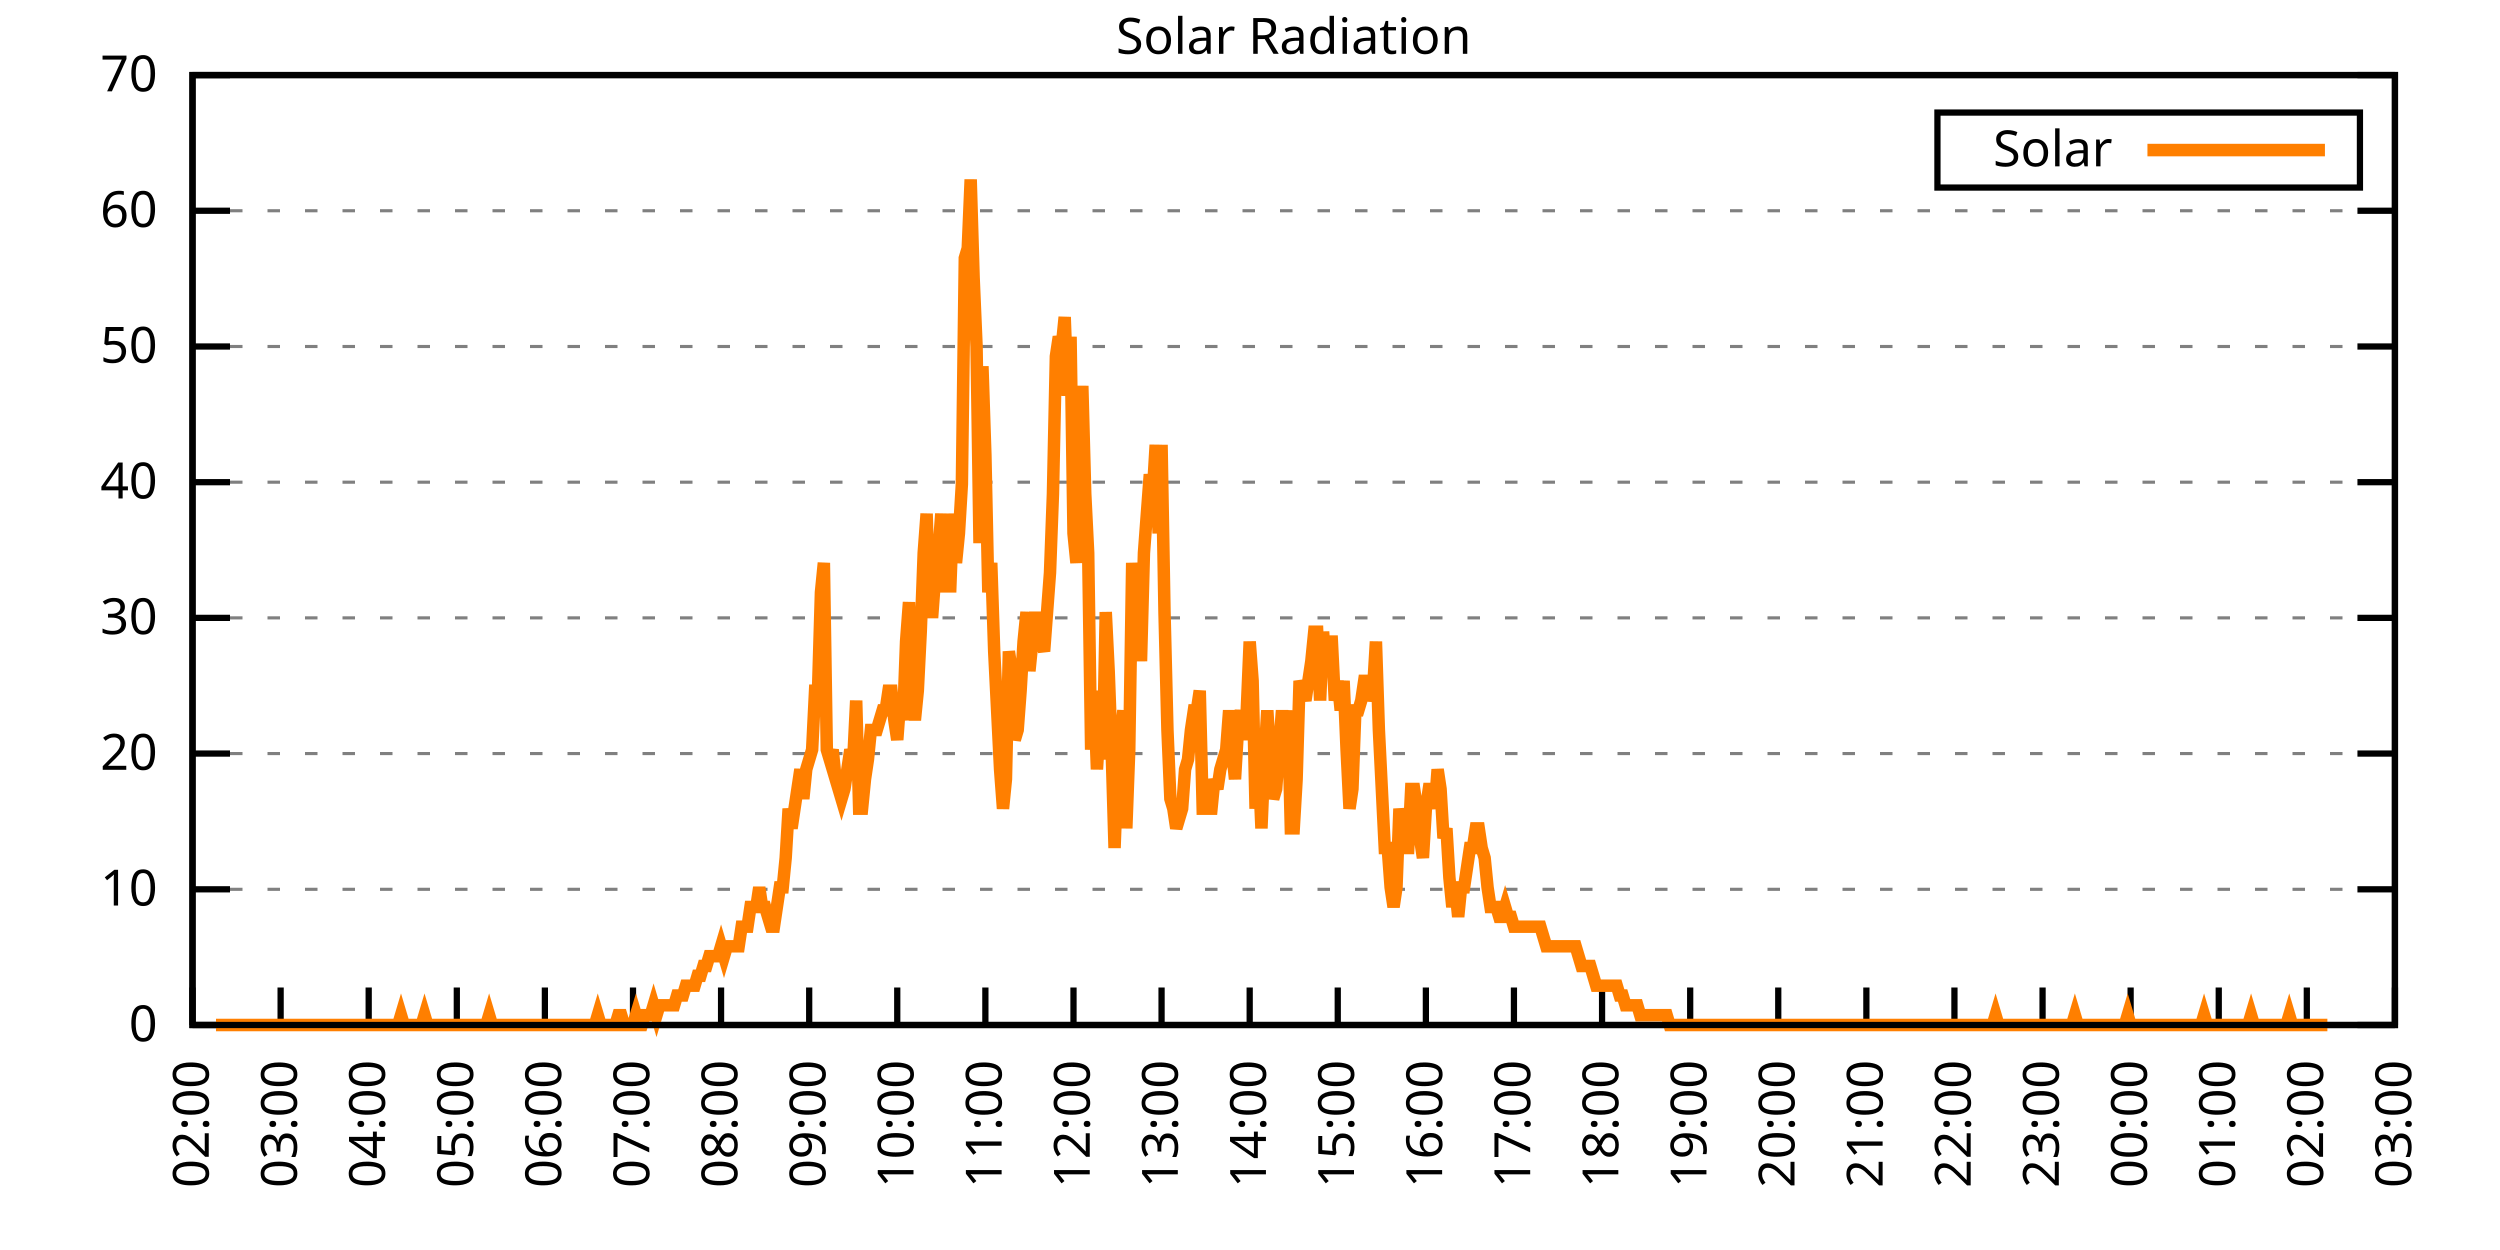
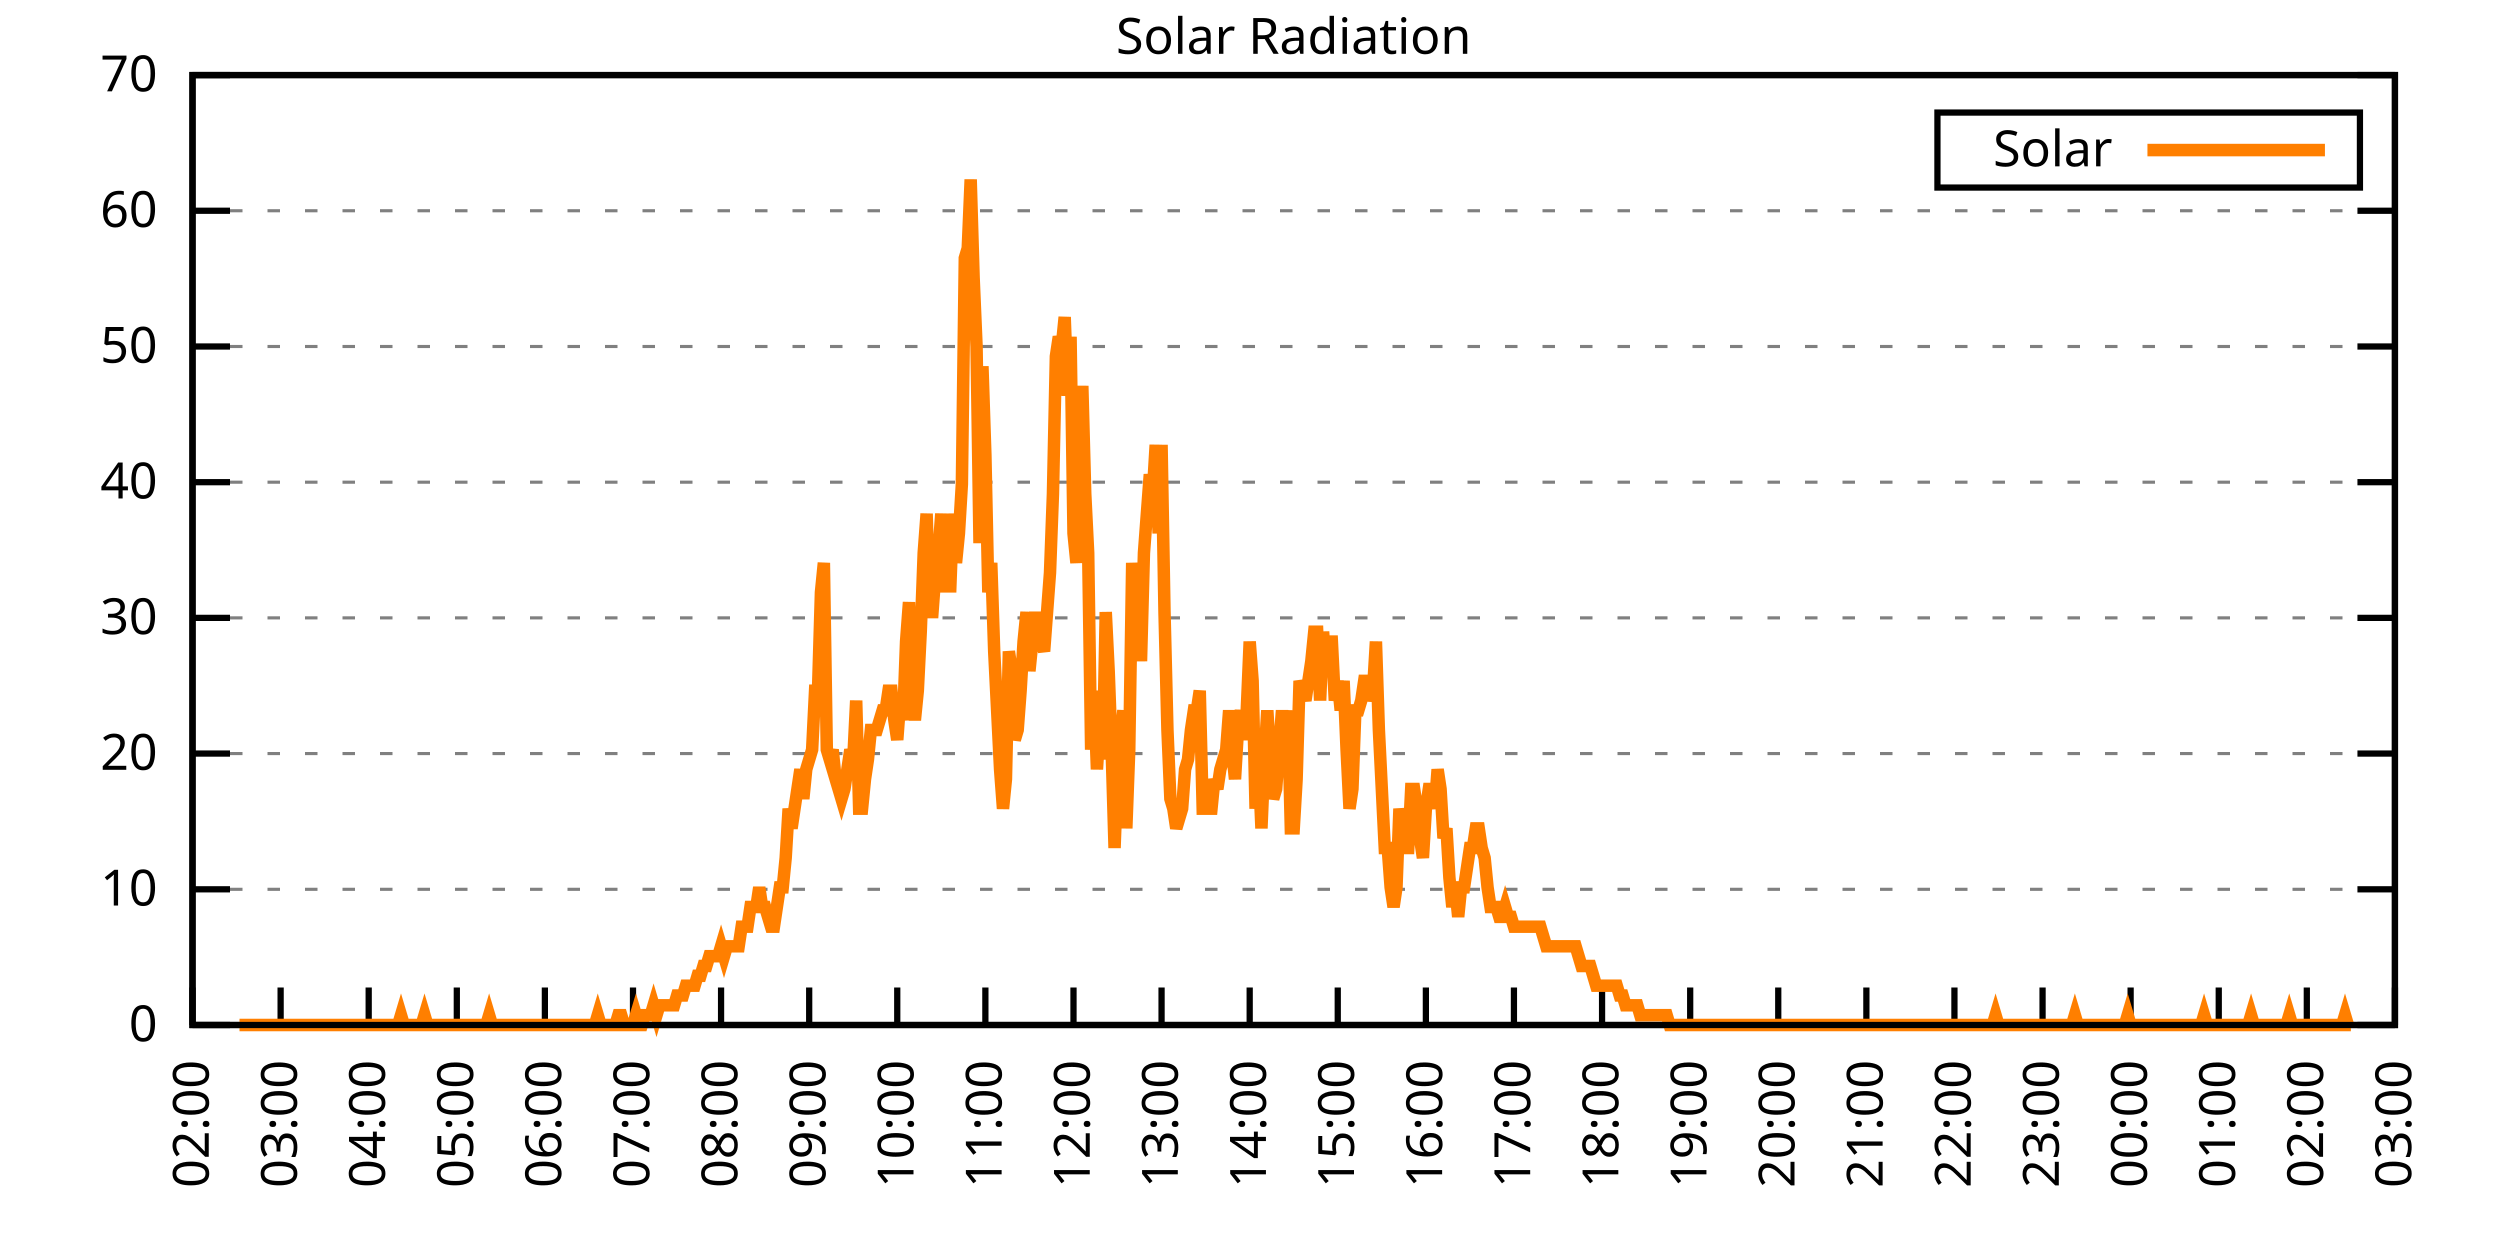
<svg xmlns="http://www.w3.org/2000/svg" xmlns:xlink="http://www.w3.org/1999/xlink" width="400" height="200" viewBox="0 0 400 200">
  <g id="gnuplot_canvas">
    <rect x="0" y="0" width="400" height="200" fill="none" />
    <defs>
      <circle id="gpDot" r="0.5" stroke-width="0.5" stroke="currentColor" />
      <path id="gpPt0" stroke-width="0.333" stroke="currentColor" d="M-1,0 h2 M0,-1 v2" />
      <path id="gpPt1" stroke-width="0.333" stroke="currentColor" d="M-1,-1 L1,1 M1,-1 L-1,1" />
      <path id="gpPt2" stroke-width="0.333" stroke="currentColor" d="M-1,0 L1,0 M0,-1 L0,1 M-1,-1 L1,1 M-1,1 L1,-1" />
      <rect id="gpPt3" stroke-width="0.333" stroke="currentColor" x="-1" y="-1" width="2" height="2" />
      <rect id="gpPt4" stroke-width="0.333" stroke="currentColor" fill="currentColor" x="-1" y="-1" width="2" height="2" />
      <circle id="gpPt5" stroke-width="0.333" stroke="currentColor" cx="0" cy="0" r="1" />
      <use xlink:href="#gpPt5" id="gpPt6" fill="currentColor" stroke="none" />
      <path id="gpPt7" stroke-width="0.333" stroke="currentColor" d="M0,-1.33 L-1.33,0.67 L1.33,0.67 z" />
      <use xlink:href="#gpPt7" id="gpPt8" fill="currentColor" stroke="none" />
      <use xlink:href="#gpPt7" id="gpPt9" stroke="currentColor" transform="rotate(180)" />
      <use xlink:href="#gpPt9" id="gpPt10" fill="currentColor" stroke="none" />
      <use xlink:href="#gpPt3" id="gpPt11" stroke="currentColor" transform="rotate(45)" />
      <use xlink:href="#gpPt11" id="gpPt12" fill="currentColor" stroke="none" />
      <path id="gpPt13" stroke-width="0.333" stroke="currentColor" d="M0,1.330 L1.265,0.411 L0.782,-1.067 L-0.782,-1.076 L-1.265,0.411 z" />
      <use xlink:href="#gpPt13" id="gpPt14" fill="currentColor" stroke="none" />
      <filter id="textbox" filterUnits="objectBoundingBox" x="0" y="0" height="1" width="1">
        <feFlood flood-color="white" flood-opacity="1" result="bgnd" />
        <feComposite in="SourceGraphic" in2="bgnd" operator="atop" />
      </filter>
      <filter id="greybox" filterUnits="objectBoundingBox" x="0" y="0" height="1" width="1">
        <feFlood flood-color="lightgrey" flood-opacity="1" result="grey" />
        <feComposite in="SourceGraphic" in2="grey" operator="atop" />
      </filter>
    </defs>
    <g fill="none" color="white" stroke="currentColor" stroke-width="1.00" stroke-linecap="butt" stroke-linejoin="miter">
</g>
    <g fill="none" color="black" stroke="currentColor" stroke-width="1.00" stroke-linecap="butt" stroke-linejoin="miter">
      <g stroke="none" shape-rendering="crispEdges">
        <polygon fill="rgb(255, 255, 255)" points="30.80,164.00 383.18,164.00 383.18,12.02 30.80,12.02 " />
      </g>
    </g>
    <g fill="none" color="black" stroke="currentColor" stroke-width="1.00" stroke-linecap="butt" stroke-linejoin="miter">
</g>
    <g fill="none" color="black" stroke="black" stroke-width="0.50" stroke-linecap="butt" stroke-linejoin="miter">
</g>
    <g fill="none" color="gray" stroke="currentColor" stroke-width="0.50" stroke-linecap="butt" stroke-linejoin="miter">
      <path stroke="gray" stroke-dasharray="2,4" class="gridline" d="M30.80,164.00 L383.19,164.00  " />
    </g>
    <g fill="none" color="gray" stroke="gray" stroke-width="1.00" stroke-linecap="butt" stroke-linejoin="miter">
</g>
    <g fill="none" color="black" stroke="currentColor" stroke-width="1.00" stroke-linecap="butt" stroke-linejoin="miter">
      <path stroke="black" d="M30.80,164.00 L36.80,164.00 M383.19,164.00 L377.19,164.00  " />
      <g transform="translate(25.20,166.60)" stroke="none" fill="black" font-family="Sans" font-size="8.00" text-anchor="end">
        <text>
          <tspan font-family="Sans"> 0</tspan>
        </text>
      </g>
    </g>
    <g fill="none" color="black" stroke="currentColor" stroke-width="1.00" stroke-linecap="butt" stroke-linejoin="miter">
</g>
    <g fill="none" color="black" stroke="black" stroke-width="0.50" stroke-linecap="butt" stroke-linejoin="miter">
</g>
    <g fill="none" color="gray" stroke="currentColor" stroke-width="0.50" stroke-linecap="butt" stroke-linejoin="miter">
      <path stroke="gray" stroke-dasharray="2,4" class="gridline" d="M30.80,142.29 L383.19,142.29  " />
    </g>
    <g fill="none" color="gray" stroke="gray" stroke-width="1.00" stroke-linecap="butt" stroke-linejoin="miter">
</g>
    <g fill="none" color="black" stroke="currentColor" stroke-width="1.00" stroke-linecap="butt" stroke-linejoin="miter">
      <path stroke="black" d="M30.80,142.29 L36.80,142.29 M383.19,142.29 L377.19,142.29  " />
      <g transform="translate(25.20,144.89)" stroke="none" fill="black" font-family="Sans" font-size="8.00" text-anchor="end">
        <text>
          <tspan font-family="Sans"> 10</tspan>
        </text>
      </g>
    </g>
    <g fill="none" color="black" stroke="currentColor" stroke-width="1.00" stroke-linecap="butt" stroke-linejoin="miter">
</g>
    <g fill="none" color="black" stroke="black" stroke-width="0.50" stroke-linecap="butt" stroke-linejoin="miter">
</g>
    <g fill="none" color="gray" stroke="currentColor" stroke-width="0.50" stroke-linecap="butt" stroke-linejoin="miter">
      <path stroke="gray" stroke-dasharray="2,4" class="gridline" d="M30.80,120.57 L383.19,120.57  " />
    </g>
    <g fill="none" color="gray" stroke="gray" stroke-width="1.00" stroke-linecap="butt" stroke-linejoin="miter">
</g>
    <g fill="none" color="black" stroke="currentColor" stroke-width="1.00" stroke-linecap="butt" stroke-linejoin="miter">
      <path stroke="black" d="M30.80,120.57 L36.80,120.57 M383.19,120.57 L377.19,120.57  " />
      <g transform="translate(25.20,123.17)" stroke="none" fill="black" font-family="Sans" font-size="8.00" text-anchor="end">
        <text>
          <tspan font-family="Sans"> 20</tspan>
        </text>
      </g>
    </g>
    <g fill="none" color="black" stroke="currentColor" stroke-width="1.00" stroke-linecap="butt" stroke-linejoin="miter">
</g>
    <g fill="none" color="black" stroke="black" stroke-width="0.50" stroke-linecap="butt" stroke-linejoin="miter">
</g>
    <g fill="none" color="gray" stroke="currentColor" stroke-width="0.50" stroke-linecap="butt" stroke-linejoin="miter">
      <path stroke="gray" stroke-dasharray="2,4" class="gridline" d="M30.80,98.86 L383.19,98.86  " />
    </g>
    <g fill="none" color="gray" stroke="gray" stroke-width="1.00" stroke-linecap="butt" stroke-linejoin="miter">
</g>
    <g fill="none" color="black" stroke="currentColor" stroke-width="1.00" stroke-linecap="butt" stroke-linejoin="miter">
      <path stroke="black" d="M30.80,98.86 L36.80,98.86 M383.19,98.86 L377.19,98.86  " />
      <g transform="translate(25.20,101.46)" stroke="none" fill="black" font-family="Sans" font-size="8.00" text-anchor="end">
        <text>
          <tspan font-family="Sans"> 30</tspan>
        </text>
      </g>
    </g>
    <g fill="none" color="black" stroke="currentColor" stroke-width="1.00" stroke-linecap="butt" stroke-linejoin="miter">
</g>
    <g fill="none" color="black" stroke="black" stroke-width="0.50" stroke-linecap="butt" stroke-linejoin="miter">
</g>
    <g fill="none" color="gray" stroke="currentColor" stroke-width="0.50" stroke-linecap="butt" stroke-linejoin="miter">
      <path stroke="gray" stroke-dasharray="2,4" class="gridline" d="M30.80,77.15 L383.19,77.15  " />
    </g>
    <g fill="none" color="gray" stroke="gray" stroke-width="1.00" stroke-linecap="butt" stroke-linejoin="miter">
</g>
    <g fill="none" color="black" stroke="currentColor" stroke-width="1.00" stroke-linecap="butt" stroke-linejoin="miter">
      <path stroke="black" d="M30.80,77.15 L36.80,77.15 M383.19,77.15 L377.19,77.15  " />
      <g transform="translate(25.20,79.75)" stroke="none" fill="black" font-family="Sans" font-size="8.00" text-anchor="end">
        <text>
          <tspan font-family="Sans"> 40</tspan>
        </text>
      </g>
    </g>
    <g fill="none" color="black" stroke="currentColor" stroke-width="1.00" stroke-linecap="butt" stroke-linejoin="miter">
</g>
    <g fill="none" color="black" stroke="black" stroke-width="0.50" stroke-linecap="butt" stroke-linejoin="miter">
</g>
    <g fill="none" color="gray" stroke="currentColor" stroke-width="0.50" stroke-linecap="butt" stroke-linejoin="miter">
      <path stroke="gray" stroke-dasharray="2,4" class="gridline" d="M30.80,55.44 L383.19,55.44  " />
    </g>
    <g fill="none" color="gray" stroke="gray" stroke-width="1.00" stroke-linecap="butt" stroke-linejoin="miter">
</g>
    <g fill="none" color="black" stroke="currentColor" stroke-width="1.00" stroke-linecap="butt" stroke-linejoin="miter">
      <path stroke="black" d="M30.80,55.44 L36.80,55.44 M383.19,55.44 L377.19,55.44  " />
      <g transform="translate(25.20,58.04)" stroke="none" fill="black" font-family="Sans" font-size="8.00" text-anchor="end">
        <text>
          <tspan font-family="Sans"> 50</tspan>
        </text>
      </g>
    </g>
    <g fill="none" color="black" stroke="currentColor" stroke-width="1.00" stroke-linecap="butt" stroke-linejoin="miter">
</g>
    <g fill="none" color="black" stroke="black" stroke-width="0.50" stroke-linecap="butt" stroke-linejoin="miter">
</g>
    <g fill="none" color="gray" stroke="currentColor" stroke-width="0.50" stroke-linecap="butt" stroke-linejoin="miter">
      <path stroke="gray" stroke-dasharray="2,4" class="gridline" d="M30.80,33.72 L383.19,33.72  " />
    </g>
    <g fill="none" color="gray" stroke="gray" stroke-width="1.00" stroke-linecap="butt" stroke-linejoin="miter">
</g>
    <g fill="none" color="black" stroke="currentColor" stroke-width="1.00" stroke-linecap="butt" stroke-linejoin="miter">
      <path stroke="black" d="M30.80,33.72 L36.80,33.72 M383.19,33.72 L377.19,33.72  " />
      <g transform="translate(25.20,36.32)" stroke="none" fill="black" font-family="Sans" font-size="8.00" text-anchor="end">
        <text>
          <tspan font-family="Sans"> 60</tspan>
        </text>
      </g>
    </g>
    <g fill="none" color="black" stroke="currentColor" stroke-width="1.00" stroke-linecap="butt" stroke-linejoin="miter">
</g>
    <g fill="none" color="black" stroke="black" stroke-width="0.50" stroke-linecap="butt" stroke-linejoin="miter">
</g>
    <g fill="none" color="gray" stroke="currentColor" stroke-width="0.50" stroke-linecap="butt" stroke-linejoin="miter">
      <path stroke="gray" stroke-dasharray="2,4" class="gridline" d="M30.80,12.01 L383.19,12.01  " />
    </g>
    <g fill="none" color="gray" stroke="gray" stroke-width="1.00" stroke-linecap="butt" stroke-linejoin="miter">
</g>
    <g fill="none" color="black" stroke="currentColor" stroke-width="1.00" stroke-linecap="butt" stroke-linejoin="miter">
      <path stroke="black" d="M30.80,12.01 L36.80,12.01 M383.19,12.01 L377.19,12.01  " />
      <g transform="translate(25.20,14.61)" stroke="none" fill="black" font-family="Sans" font-size="8.00" text-anchor="end">
        <text>
          <tspan font-family="Sans"> 70</tspan>
        </text>
      </g>
    </g>
    <g fill="none" color="black" stroke="currentColor" stroke-width="1.00" stroke-linecap="butt" stroke-linejoin="miter">
      <path stroke="black" d="M30.80,164.00 L30.80,158.00  " />
      <g transform="translate(33.40,169.60) rotate(270.00)" stroke="none" fill="black" font-family="Sans" font-size="8.00" text-anchor="end">
        <text>
          <tspan font-family="Sans">02:00</tspan>
        </text>
      </g>
    </g>
    <g fill="none" color="black" stroke="currentColor" stroke-width="1.00" stroke-linecap="butt" stroke-linejoin="miter">
      <path stroke="black" d="M44.90,164.00 L44.90,158.00  " />
      <g transform="translate(47.50,169.60) rotate(270.00)" stroke="none" fill="black" font-family="Sans" font-size="8.00" text-anchor="end">
        <text>
          <tspan font-family="Sans">03:00</tspan>
        </text>
      </g>
    </g>
    <g fill="none" color="black" stroke="currentColor" stroke-width="1.00" stroke-linecap="butt" stroke-linejoin="miter">
      <path stroke="black" d="M58.99,164.00 L58.99,158.00  " />
      <g transform="translate(61.59,169.60) rotate(270.00)" stroke="none" fill="black" font-family="Sans" font-size="8.00" text-anchor="end">
        <text>
          <tspan font-family="Sans">04:00</tspan>
        </text>
      </g>
    </g>
    <g fill="none" color="black" stroke="currentColor" stroke-width="1.00" stroke-linecap="butt" stroke-linejoin="miter">
      <path stroke="black" d="M73.09,164.00 L73.09,158.00  " />
      <g transform="translate(75.69,169.60) rotate(270.00)" stroke="none" fill="black" font-family="Sans" font-size="8.00" text-anchor="end">
        <text>
          <tspan font-family="Sans">05:00</tspan>
        </text>
      </g>
    </g>
    <g fill="none" color="black" stroke="currentColor" stroke-width="1.00" stroke-linecap="butt" stroke-linejoin="miter">
      <path stroke="black" d="M87.18,164.00 L87.18,158.00  " />
      <g transform="translate(89.78,169.60) rotate(270.00)" stroke="none" fill="black" font-family="Sans" font-size="8.00" text-anchor="end">
        <text>
          <tspan font-family="Sans">06:00</tspan>
        </text>
      </g>
    </g>
    <g fill="none" color="black" stroke="currentColor" stroke-width="1.00" stroke-linecap="butt" stroke-linejoin="miter">
      <path stroke="black" d="M101.28,164.00 L101.28,158.00  " />
      <g transform="translate(103.88,169.60) rotate(270.00)" stroke="none" fill="black" font-family="Sans" font-size="8.00" text-anchor="end">
        <text>
          <tspan font-family="Sans">07:00</tspan>
        </text>
      </g>
    </g>
    <g fill="none" color="black" stroke="currentColor" stroke-width="1.00" stroke-linecap="butt" stroke-linejoin="miter">
      <path stroke="black" d="M115.37,164.00 L115.37,158.00  " />
      <g transform="translate(117.97,169.60) rotate(270.00)" stroke="none" fill="black" font-family="Sans" font-size="8.00" text-anchor="end">
        <text>
          <tspan font-family="Sans">08:00</tspan>
        </text>
      </g>
    </g>
    <g fill="none" color="black" stroke="currentColor" stroke-width="1.00" stroke-linecap="butt" stroke-linejoin="miter">
      <path stroke="black" d="M129.47,164.00 L129.47,158.00  " />
      <g transform="translate(132.07,169.60) rotate(270.00)" stroke="none" fill="black" font-family="Sans" font-size="8.00" text-anchor="end">
        <text>
          <tspan font-family="Sans">09:00</tspan>
        </text>
      </g>
    </g>
    <g fill="none" color="black" stroke="currentColor" stroke-width="1.00" stroke-linecap="butt" stroke-linejoin="miter">
      <path stroke="black" d="M143.56,164.00 L143.56,158.00  " />
      <g transform="translate(146.16,169.60) rotate(270.00)" stroke="none" fill="black" font-family="Sans" font-size="8.00" text-anchor="end">
        <text>
          <tspan font-family="Sans">10:00</tspan>
        </text>
      </g>
    </g>
    <g fill="none" color="black" stroke="currentColor" stroke-width="1.00" stroke-linecap="butt" stroke-linejoin="miter">
      <path stroke="black" d="M157.66,164.00 L157.66,158.00  " />
      <g transform="translate(160.26,169.60) rotate(270.00)" stroke="none" fill="black" font-family="Sans" font-size="8.00" text-anchor="end">
        <text>
          <tspan font-family="Sans">11:00</tspan>
        </text>
      </g>
    </g>
    <g fill="none" color="black" stroke="currentColor" stroke-width="1.00" stroke-linecap="butt" stroke-linejoin="miter">
      <path stroke="black" d="M171.76,164.00 L171.76,158.00  " />
      <g transform="translate(174.36,169.60) rotate(270.00)" stroke="none" fill="black" font-family="Sans" font-size="8.00" text-anchor="end">
        <text>
          <tspan font-family="Sans">12:00</tspan>
        </text>
      </g>
    </g>
    <g fill="none" color="black" stroke="currentColor" stroke-width="1.00" stroke-linecap="butt" stroke-linejoin="miter">
      <path stroke="black" d="M185.85,164.00 L185.85,158.00  " />
      <g transform="translate(188.45,169.60) rotate(270.00)" stroke="none" fill="black" font-family="Sans" font-size="8.00" text-anchor="end">
        <text>
          <tspan font-family="Sans">13:00</tspan>
        </text>
      </g>
    </g>
    <g fill="none" color="black" stroke="currentColor" stroke-width="1.00" stroke-linecap="butt" stroke-linejoin="miter">
      <path stroke="black" d="M199.95,164.00 L199.95,158.00  " />
      <g transform="translate(202.55,169.60) rotate(270.00)" stroke="none" fill="black" font-family="Sans" font-size="8.00" text-anchor="end">
        <text>
          <tspan font-family="Sans">14:00</tspan>
        </text>
      </g>
    </g>
    <g fill="none" color="black" stroke="currentColor" stroke-width="1.00" stroke-linecap="butt" stroke-linejoin="miter">
      <path stroke="black" d="M214.04,164.00 L214.04,158.00  " />
      <g transform="translate(216.64,169.60) rotate(270.00)" stroke="none" fill="black" font-family="Sans" font-size="8.00" text-anchor="end">
        <text>
          <tspan font-family="Sans">15:00</tspan>
        </text>
      </g>
    </g>
    <g fill="none" color="black" stroke="currentColor" stroke-width="1.00" stroke-linecap="butt" stroke-linejoin="miter">
      <path stroke="black" d="M228.14,164.00 L228.14,158.00  " />
      <g transform="translate(230.74,169.60) rotate(270.00)" stroke="none" fill="black" font-family="Sans" font-size="8.00" text-anchor="end">
        <text>
          <tspan font-family="Sans">16:00</tspan>
        </text>
      </g>
    </g>
    <g fill="none" color="black" stroke="currentColor" stroke-width="1.00" stroke-linecap="butt" stroke-linejoin="miter">
      <path stroke="black" d="M242.23,164.00 L242.23,158.00  " />
      <g transform="translate(244.83,169.60) rotate(270.00)" stroke="none" fill="black" font-family="Sans" font-size="8.00" text-anchor="end">
        <text>
          <tspan font-family="Sans">17:00</tspan>
        </text>
      </g>
    </g>
    <g fill="none" color="black" stroke="currentColor" stroke-width="1.00" stroke-linecap="butt" stroke-linejoin="miter">
      <path stroke="black" d="M256.33,164.00 L256.33,158.00  " />
      <g transform="translate(258.93,169.60) rotate(270.00)" stroke="none" fill="black" font-family="Sans" font-size="8.00" text-anchor="end">
        <text>
          <tspan font-family="Sans">18:00</tspan>
        </text>
      </g>
    </g>
    <g fill="none" color="black" stroke="currentColor" stroke-width="1.00" stroke-linecap="butt" stroke-linejoin="miter">
      <path stroke="black" d="M270.43,164.00 L270.43,158.00  " />
      <g transform="translate(273.03,169.60) rotate(270.00)" stroke="none" fill="black" font-family="Sans" font-size="8.00" text-anchor="end">
        <text>
          <tspan font-family="Sans">19:00</tspan>
        </text>
      </g>
    </g>
    <g fill="none" color="black" stroke="currentColor" stroke-width="1.00" stroke-linecap="butt" stroke-linejoin="miter">
      <path stroke="black" d="M284.52,164.00 L284.52,158.00  " />
      <g transform="translate(287.12,169.60) rotate(270.00)" stroke="none" fill="black" font-family="Sans" font-size="8.00" text-anchor="end">
        <text>
          <tspan font-family="Sans">20:00</tspan>
        </text>
      </g>
    </g>
    <g fill="none" color="black" stroke="currentColor" stroke-width="1.00" stroke-linecap="butt" stroke-linejoin="miter">
      <path stroke="black" d="M298.62,164.00 L298.62,158.00  " />
      <g transform="translate(301.22,169.60) rotate(270.00)" stroke="none" fill="black" font-family="Sans" font-size="8.00" text-anchor="end">
        <text>
          <tspan font-family="Sans">21:00</tspan>
        </text>
      </g>
    </g>
    <g fill="none" color="black" stroke="currentColor" stroke-width="1.00" stroke-linecap="butt" stroke-linejoin="miter">
      <path stroke="black" d="M312.71,164.00 L312.71,158.00  " />
      <g transform="translate(315.31,169.60) rotate(270.00)" stroke="none" fill="black" font-family="Sans" font-size="8.00" text-anchor="end">
        <text>
          <tspan font-family="Sans">22:00</tspan>
        </text>
      </g>
    </g>
    <g fill="none" color="black" stroke="currentColor" stroke-width="1.00" stroke-linecap="butt" stroke-linejoin="miter">
      <path stroke="black" d="M326.81,164.00 L326.81,158.00  " />
      <g transform="translate(329.41,169.60) rotate(270.00)" stroke="none" fill="black" font-family="Sans" font-size="8.00" text-anchor="end">
        <text>
          <tspan font-family="Sans">23:00</tspan>
        </text>
      </g>
    </g>
    <g fill="none" color="black" stroke="currentColor" stroke-width="1.00" stroke-linecap="butt" stroke-linejoin="miter">
      <path stroke="black" d="M340.90,164.00 L340.90,158.00  " />
      <g transform="translate(343.50,169.60) rotate(270.00)" stroke="none" fill="black" font-family="Sans" font-size="8.00" text-anchor="end">
        <text>
          <tspan font-family="Sans">00:00</tspan>
        </text>
      </g>
    </g>
    <g fill="none" color="black" stroke="currentColor" stroke-width="1.00" stroke-linecap="butt" stroke-linejoin="miter">
      <path stroke="black" d="M355.00,164.00 L355.00,158.00  " />
      <g transform="translate(357.60,169.60) rotate(270.00)" stroke="none" fill="black" font-family="Sans" font-size="8.00" text-anchor="end">
        <text>
          <tspan font-family="Sans">01:00</tspan>
        </text>
      </g>
    </g>
    <g fill="none" color="black" stroke="currentColor" stroke-width="1.00" stroke-linecap="butt" stroke-linejoin="miter">
      <path stroke="black" d="M369.09,164.00 L369.09,158.00  " />
      <g transform="translate(371.69,169.60) rotate(270.00)" stroke="none" fill="black" font-family="Sans" font-size="8.00" text-anchor="end">
        <text>
          <tspan font-family="Sans">02:00</tspan>
        </text>
      </g>
    </g>
    <g fill="none" color="black" stroke="currentColor" stroke-width="1.00" stroke-linecap="butt" stroke-linejoin="miter">
      <path stroke="black" d="M383.19,164.00 L383.19,158.00  " />
      <g transform="translate(385.79,169.60) rotate(270.00)" stroke="none" fill="black" font-family="Sans" font-size="8.00" text-anchor="end">
        <text>
          <tspan font-family="Sans">03:00</tspan>
        </text>
      </g>
    </g>
    <g fill="none" color="black" stroke="currentColor" stroke-width="1.00" stroke-linecap="butt" stroke-linejoin="miter">
</g>
    <g fill="none" color="black" stroke="currentColor" stroke-width="1.00" stroke-linecap="butt" stroke-linejoin="miter">
      <path stroke="black" d="M30.80,12.01 L30.80,164.00 L383.19,164.00 L383.19,12.01 L30.80,12.01 Z  " />
    </g>
    <g fill="none" color="black" stroke="currentColor" stroke-width="1.00" stroke-linecap="butt" stroke-linejoin="miter">
</g>
    <g fill="none" color="black" stroke="currentColor" stroke-width="1.00" stroke-linecap="butt" stroke-linejoin="miter">
      <path stroke="black" d="M309.99,30.01 L309.99,18.01 L377.59,18.01 L377.59,30.01 L309.99,30.01 Z  " />
    </g>
    <g id="Solar_Radiation_plot_1">
      <g fill="none" color="white" stroke="black" stroke-width="2.00" stroke-linecap="butt" stroke-linejoin="miter">
</g>
      <g fill="none" color="black" stroke="currentColor" stroke-width="2.00" stroke-linecap="butt" stroke-linejoin="miter">
        <g transform="translate(337.99,26.61)" stroke="none" fill="black" font-family="Sans" font-size="8.00" text-anchor="end">
          <text>
            <tspan font-family="Sans">Solar</tspan>
          </text>
        </g>
      </g>
      <g fill="none" color="black" stroke="currentColor" stroke-width="2.00" stroke-linecap="butt" stroke-linejoin="miter">
-         <path stroke="rgb(255, 127,   0)" d="M343.59,24.01 L371.99,24.01 M34.56,164.00 L35.03,164.00 L35.50,164.00 L35.97,164.00 L36.44,164.00 L36.91,164.00   L37.38,164.00 L37.85,164.00 L38.32,164.00 L38.79,164.00 L39.26,164.00 L39.73,164.00 L40.20,164.00 L40.67,164.00   L41.14,164.00 L41.61,164.00 L42.08,164.00 L42.55,164.00 L43.02,164.00 L43.49,164.00 L43.96,164.00 L44.43,164.00   L44.90,164.00 L45.37,164.00 L45.84,164.00 L46.31,164.00 L46.78,164.00 L47.24,164.00 L47.71,164.00 L48.18,164.00   L48.65,164.00 L49.12,164.00 L49.59,164.00 L50.06,164.00 L50.53,164.00 L51.00,164.00 L51.47,164.00 L51.94,164.00   L52.41,164.00 L52.88,164.00 L53.35,164.00 L53.82,164.00 L54.29,164.00 L54.76,164.00 L55.23,164.00 L55.70,164.00   L56.17,164.00 L56.64,164.00 L57.11,164.00 L57.58,164.00 L58.05,164.00 L58.52,164.00 L58.99,164.00 L59.46,164.00   L59.93,164.00 L60.40,164.00 L60.87,164.00 L61.34,164.00 L61.81,164.00 L62.28,164.00 L62.75,164.00 L63.22,164.00   L63.69,164.00 L64.16,162.43 L64.63,164.00 L65.10,164.00 L65.57,164.00 L66.04,164.00 L66.51,164.00 L66.98,164.00   L67.45,164.00 L67.92,162.43 L68.39,164.00 L68.86,164.00 L69.33,164.00 L69.80,164.00 L70.27,164.00 L70.74,164.00   L71.21,164.00 L71.68,164.00 L72.15,164.00 L72.62,164.00 L73.09,164.00 L73.56,164.00 L74.03,164.00 L74.50,164.00   L74.97,164.00 L75.44,164.00 L75.91,164.00 L76.38,164.00 L76.85,164.00 L77.32,164.00 L77.79,164.00 L78.26,162.43   L78.73,164.00 L79.19,164.00 L79.66,164.00 L80.13,164.00 L80.60,164.00 L81.07,164.00 L81.54,164.00 L82.01,164.00   L82.48,164.00 L82.95,164.00 L83.42,164.00 L83.89,164.00 L84.36,164.00 L84.83,164.00 L85.30,164.00 L85.77,164.00   L86.24,164.00 L86.71,164.00 L87.18,164.00 L87.65,164.00 L88.12,164.00 L88.59,164.00 L89.06,164.00 L89.53,164.00   L90.00,164.00 L90.47,164.00 L90.94,164.00 L91.41,164.00 L91.88,164.00 L92.35,164.00 L92.82,164.00 L93.29,164.00   L93.76,164.00 L94.23,164.00 L94.70,164.00 L95.17,164.00 L95.64,162.43 L96.11,164.00 L96.58,164.00 L97.05,164.00   L97.52,164.00 L97.99,164.00 L98.46,164.00 L98.93,162.43 L99.40,162.43 L99.87,164.00 L100.34,164.00 L100.81,164.00   L101.28,164.00 L101.75,162.43 L102.22,164.00 L102.69,164.00 L103.16,162.43 L103.63,162.43 L104.10,162.43 L104.57,160.85   L105.04,162.43 L105.51,160.85 L105.98,160.85 L106.45,160.85 L106.92,160.85 L107.39,160.85 L107.86,160.85 L108.33,159.28   L108.80,159.28 L109.27,159.28 L109.74,157.71 L110.21,157.71 L110.68,157.71 L111.14,157.71 L111.61,156.13 L112.08,156.13   L112.55,154.56 L113.02,154.56 L113.49,152.99 L113.96,152.99 L114.43,152.99 L114.90,152.99 L115.37,151.41 L115.84,152.99   L116.31,151.41 L116.78,151.41 L117.25,151.41 L117.72,151.41 L118.19,151.41 L118.66,148.27 L119.13,148.27 L119.60,148.27   L120.07,145.12 L120.54,145.12 L121.01,145.12 L121.48,141.98 L121.95,145.12 L122.42,145.12 L122.89,146.70 L123.36,148.27   L123.83,148.27 L124.30,145.12 L124.77,141.98 L125.24,141.98 L125.71,137.26 L126.18,129.39 L126.65,132.54 L127.12,129.39   L127.59,126.24 L128.06,123.10 L128.53,127.82 L129.00,123.10 L129.47,121.52 L129.94,119.95 L130.41,110.51 L130.88,110.51   L131.35,94.78 L131.82,90.06 L132.29,119.95 L132.76,121.52 L133.23,119.95 L133.70,124.67 L134.17,126.24 L134.64,127.82   L135.11,126.24 L135.58,123.10 L136.05,119.95 L136.52,121.52 L136.99,112.09 L137.46,129.39 L137.93,129.39 L138.40,124.67   L138.87,121.52 L139.34,116.80 L139.81,116.80 L140.28,116.80 L140.75,115.23 L141.22,113.66 L141.69,113.66 L142.16,110.51   L142.63,110.51 L143.09,115.23 L143.56,118.38 L144.03,112.09 L144.50,115.23 L144.97,102.65 L145.44,96.35 L145.91,110.51   L146.38,115.23 L146.85,110.51 L147.32,101.07 L147.79,88.49 L148.26,82.19 L148.73,97.93 L149.20,97.93 L149.67,91.63   L150.14,88.49 L150.61,82.19 L151.08,94.78 L151.55,82.19 L152.02,94.78 L152.49,82.19 L152.96,90.06 L153.43,85.34   L153.90,77.48 L154.37,41.29 L154.84,39.72 L155.31,28.71 L155.78,44.44 L156.25,55.45 L156.72,86.91 L157.19,58.60   L157.66,72.76 L158.13,94.78 L158.60,90.06 L159.07,104.22 L159.54,113.66 L160.01,123.10 L160.48,129.39 L160.95,124.67   L161.42,104.22 L161.89,107.37 L162.36,118.38 L162.83,116.80 L163.30,110.51 L163.77,102.65 L164.24,97.93 L164.71,107.37   L165.18,102.65 L165.65,97.93 L166.12,102.65 L166.59,102.65 L167.06,104.22 L167.53,97.93 L168.00,91.63 L168.47,79.05   L168.94,57.02 L169.41,53.88 L169.88,55.45 L170.35,50.73 L170.82,63.32 L171.29,53.88 L171.76,85.34 L172.23,90.06   L172.70,75.90 L173.17,61.74 L173.64,79.05 L174.11,88.49 L174.58,119.95 L175.04,110.51 L175.51,123.10 L175.98,115.23   L176.45,121.52 L176.92,97.93 L177.39,107.37 L177.86,119.95 L178.33,135.68 L178.80,123.10 L179.27,118.38 L179.74,113.66   L180.21,132.54 L180.68,119.95 L181.15,90.06 L181.62,97.93 L182.09,93.21 L182.56,105.79 L183.03,88.49 L183.50,82.19   L183.97,75.90 L184.44,79.05 L184.91,71.18 L185.38,85.34 L185.85,71.18 L186.32,97.93 L186.79,116.80 L187.26,127.82   L187.73,129.39 L188.20,132.54 L188.67,130.96 L189.14,129.39 L189.61,123.10 L190.08,121.52 L190.55,116.80 L191.02,113.66   L191.49,113.66 L191.96,110.51 L192.43,129.39 L192.90,129.39 L193.37,129.39 L193.84,129.39 L194.31,124.67 L194.78,126.24   L195.25,123.10 L195.72,121.52 L196.19,119.95 L196.66,113.66 L197.13,119.95 L197.60,124.67 L198.07,116.80 L198.54,113.66   L199.01,118.38 L199.48,113.66 L199.95,102.65 L200.42,108.94 L200.89,129.39 L201.36,121.52 L201.83,132.54 L202.30,121.52   L202.77,113.66 L203.24,121.52 L203.71,127.82 L204.18,126.24 L204.65,119.95 L205.12,113.66 L205.59,119.95 L206.06,113.66   L206.53,132.54 L207.00,132.54 L207.46,124.67 L207.93,108.94 L208.40,110.51 L208.87,112.09 L209.34,108.94 L209.81,105.79   L210.28,101.07 L210.75,101.07 L211.22,112.09 L211.69,101.07 L212.16,107.37 L212.63,102.65 L213.10,102.65 L213.57,112.09   L214.04,108.94 L214.51,113.66 L214.98,108.94 L215.45,119.95 L215.92,129.39 L216.39,126.24 L216.86,113.66 L217.33,113.66   L217.80,112.09 L218.27,108.94 L218.74,108.94 L219.21,112.09 L219.68,110.51 L220.15,102.65 L220.62,116.80 L221.09,126.24   L221.56,135.68 L222.03,135.68 L222.50,141.98 L222.97,145.12 L223.44,141.98 L223.91,129.39 L224.38,132.54 L224.85,135.68   L225.32,135.68 L225.79,126.24 L226.26,126.24 L226.73,129.39 L227.20,134.11 L227.67,137.26 L228.14,129.39 L228.61,126.24   L229.08,126.24 L229.55,129.39 L230.02,123.10 L230.49,126.24 L230.96,134.11 L231.43,132.54 L231.90,140.40 L232.37,145.12   L232.84,141.98 L233.31,146.70 L233.78,141.98 L234.25,141.98 L234.72,138.83 L235.19,135.68 L235.66,135.68 L236.13,132.54   L236.60,132.54 L237.07,135.68 L237.54,137.26 L238.01,141.98 L238.48,145.12 L238.95,145.12 L239.41,145.12 L239.88,146.70   L240.35,146.70 L240.82,145.12 L241.29,146.70 L241.76,146.70 L242.23,148.27 L242.70,148.27 L243.17,148.27 L243.64,148.27   L244.11,148.27 L244.58,148.27 L245.05,148.27 L245.52,148.27 L245.99,148.27 L246.46,148.27 L246.93,149.84 L247.40,151.41   L247.87,151.41 L248.34,151.41 L248.81,151.41 L249.28,151.41 L249.75,151.41 L250.22,151.41 L250.69,151.41 L251.16,151.41   L251.63,151.41 L252.10,151.41 L252.57,152.99 L253.04,154.56 L253.51,154.56 L253.98,154.56 L254.45,154.56 L254.92,156.13   L255.39,157.71 L255.86,157.71 L256.33,157.71 L256.80,157.71 L257.27,157.71 L257.74,157.71 L258.21,157.71 L258.68,157.71   L259.15,159.28 L259.62,159.28 L260.09,160.85 L260.56,160.85 L261.03,160.85 L261.50,160.85 L261.97,160.85 L262.44,162.43   L262.91,162.43 L263.38,162.43 L263.85,162.43 L264.32,162.43 L264.79,162.43 L265.26,162.43 L265.73,162.43 L266.20,162.43   L266.67,162.43 L267.14,164.00 L267.61,164.00 L268.08,164.00 L268.55,164.00 L269.02,164.00 L269.49,164.00 L269.96,164.00   L270.43,164.00 L270.90,164.00 L271.36,164.00 L271.83,164.00 L272.30,164.00 L272.77,164.00 L273.24,164.00 L273.71,164.00   L274.18,164.00 L274.65,164.00 L275.12,164.00 L275.59,164.00 L276.06,164.00 L276.53,164.00 L277.00,164.00 L277.47,164.00   L277.94,164.00 L278.41,164.00 L278.88,164.00 L279.35,164.00 L279.82,164.00 L280.29,164.00 L280.76,164.00 L281.23,164.00   L281.70,164.00 L282.17,164.00 L282.64,164.00 L283.11,164.00 L283.58,164.00 L284.05,164.00 L284.52,164.00 L284.99,164.00   L285.46,164.00 L285.93,164.00 L286.40,164.00 L286.87,164.00 L287.34,164.00 L287.81,164.00 L288.28,164.00 L288.75,164.00   L289.22,164.00 L289.69,164.00 L290.16,164.00 L290.63,164.00 L291.10,164.00 L291.57,164.00 L292.04,164.00 L292.51,164.00   L292.98,164.00 L293.45,164.00 L293.92,164.00 L294.39,164.00 L294.86,164.00 L295.33,164.00 L295.80,164.00 L296.27,164.00   L296.74,164.00 L297.21,164.00 L297.68,164.00 L298.15,164.00 L298.62,164.00 L299.09,164.00 L299.56,164.00 L300.03,164.00   L300.50,164.00 L300.97,164.00 L301.44,164.00 L301.91,164.00 L302.38,164.00 L302.85,164.00 L303.31,164.00 L303.78,164.00   L304.25,164.00 L304.72,164.00 L305.19,164.00 L305.66,164.00 L306.13,164.00 L306.60,164.00 L307.07,164.00 L307.54,164.00   L308.01,164.00 L308.48,164.00 L308.95,164.00 L309.42,164.00 L309.89,164.00 L310.36,164.00 L310.83,164.00 L311.30,164.00   L311.77,164.00 L312.24,164.00 L312.71,164.00 L313.18,164.00 L313.65,164.00 L314.12,164.00 L314.59,164.00 L315.06,164.00   L315.53,164.00 L316.00,164.00 L316.47,164.00 L316.94,164.00 L317.41,164.00 L317.88,164.00 L318.35,164.00 L318.82,164.00   L319.29,162.43 L319.76,164.00 L320.23,164.00 L320.70,164.00 L321.17,164.00 L321.64,164.00 L322.11,164.00 L322.58,164.00   L323.05,164.00 L323.52,164.00 L323.99,164.00 L324.46,164.00 L324.93,164.00 L325.40,164.00 L325.87,164.00 L326.34,164.00   L326.81,164.00 L327.28,164.00 L327.75,164.00 L328.22,164.00 L328.69,164.00 L329.16,164.00 L329.63,164.00 L330.10,164.00   L330.57,164.00 L331.04,164.00 L331.51,164.00 L331.98,162.43 L332.45,164.00 L332.92,164.00 L333.39,164.00 L333.86,164.00   L334.33,164.00 L334.80,164.00 L335.26,164.00 L335.73,164.00 L336.20,164.00 L336.67,164.00 L337.14,164.00 L337.61,164.00   L338.08,164.00 L338.55,164.00 L339.02,164.00 L339.49,164.00 L339.96,164.00 L340.43,162.43 L340.90,164.00 L341.37,164.00   L341.84,164.00 L342.31,164.00 L342.78,164.00 L343.25,164.00 L343.72,164.00 L344.19,164.00 L344.66,164.00 L345.13,164.00   L345.60,164.00 L346.07,164.00 L346.54,164.00 L347.01,164.00 L347.48,164.00 L347.95,164.00 L348.42,164.00 L348.89,164.00   L349.36,164.00 L349.83,164.00 L350.30,164.00 L350.77,164.00 L351.24,164.00 L351.71,164.00 L352.18,164.00 L352.65,162.43   L353.12,164.00 L353.59,164.00 L354.06,164.00 L354.53,164.00 L355.00,164.00 L355.47,164.00 L355.94,164.00 L356.41,164.00   L356.88,164.00 L357.35,164.00 L357.82,164.00 L358.29,164.00 L358.76,164.00 L359.23,164.00 L359.70,164.00 L360.17,162.43   L360.64,164.00 L361.11,164.00 L361.58,164.00 L362.05,164.00 L362.52,164.00 L362.99,164.00 L363.46,164.00 L363.93,164.00   L364.40,164.00 L364.87,164.00 L365.34,164.00 L365.81,164.00 L366.28,162.43 L366.75,164.00 L367.21,164.00 L367.68,164.00   L368.15,164.00 L368.62,164.00 L369.09,164.00 L369.56,164.00 L370.03,164.00 L370.50,164.00 L370.97,164.00 L371.44,164.00   L371.91,164.00 L372.38,164.00  " />
+         <path stroke="rgb(255, 127,   0)" d="M343.59,24.01 L371.99,24.01 M38.32,164.00 L38.79,164.00 L39.26,164.00 L39.73,164.00 L40.20,164.00 L40.67,164.00   L41.14,164.00 L41.61,164.00 L42.08,164.00 L42.55,164.00 L43.02,164.00 L43.49,164.00 L43.96,164.00 L44.43,164.00   L44.90,164.00 L45.37,164.00 L45.84,164.00 L46.31,164.00 L46.78,164.00 L47.24,164.00 L47.71,164.00 L48.18,164.00   L48.65,164.00 L49.12,164.00 L49.59,164.00 L50.06,164.00 L50.53,164.00 L51.00,164.00 L51.47,164.00 L51.94,164.00   L52.41,164.00 L52.88,164.00 L53.35,164.00 L53.82,164.00 L54.29,164.00 L54.76,164.00 L55.23,164.00 L55.70,164.00   L56.17,164.00 L56.64,164.00 L57.11,164.00 L57.58,164.00 L58.05,164.00 L58.52,164.00 L58.99,164.00 L59.46,164.00   L59.93,164.00 L60.40,164.00 L60.87,164.00 L61.34,164.00 L61.81,164.00 L62.28,164.00 L62.75,164.00 L63.22,164.00   L63.69,164.00 L64.16,162.43 L64.63,164.00 L65.10,164.00 L65.57,164.00 L66.04,164.00 L66.51,164.00 L66.98,164.00   L67.45,164.00 L67.92,162.43 L68.39,164.00 L68.86,164.00 L69.33,164.00 L69.80,164.00 L70.27,164.00 L70.74,164.00   L71.21,164.00 L71.68,164.00 L72.15,164.00 L72.62,164.00 L73.09,164.00 L73.56,164.00 L74.03,164.00 L74.50,164.00   L74.97,164.00 L75.44,164.00 L75.91,164.00 L76.38,164.00 L76.85,164.00 L77.32,164.00 L77.79,164.00 L78.26,162.43   L78.73,164.00 L79.19,164.00 L79.66,164.00 L80.13,164.00 L80.60,164.00 L81.07,164.00 L81.54,164.00 L82.01,164.00   L82.48,164.00 L82.95,164.00 L83.42,164.00 L83.89,164.00 L84.36,164.00 L84.83,164.00 L85.30,164.00 L85.77,164.00   L86.24,164.00 L86.71,164.00 L87.18,164.00 L87.65,164.00 L88.12,164.00 L88.59,164.00 L89.06,164.00 L89.53,164.00   L90.00,164.00 L90.47,164.00 L90.94,164.00 L91.41,164.00 L91.88,164.00 L92.35,164.00 L92.82,164.00 L93.29,164.00   L93.76,164.00 L94.23,164.00 L94.70,164.00 L95.17,164.00 L95.64,162.43 L96.11,164.00 L96.58,164.00 L97.05,164.00   L97.52,164.00 L97.99,164.00 L98.46,164.00 L98.93,162.43 L99.40,162.43 L99.87,164.00 L100.34,164.00 L100.81,164.00   L101.28,164.00 L101.75,162.43 L102.22,164.00 L102.69,164.00 L103.16,162.43 L103.63,162.43 L104.10,162.43 L104.57,160.85   L105.04,162.43 L105.51,160.85 L105.98,160.85 L106.45,160.85 L106.92,160.85 L107.39,160.85 L107.86,160.85 L108.33,159.28   L108.80,159.28 L109.27,159.28 L109.74,157.71 L110.21,157.71 L110.68,157.71 L111.14,157.71 L111.61,156.13 L112.08,156.13   L112.55,154.56 L113.02,154.56 L113.49,152.99 L113.96,152.99 L114.43,152.99 L114.90,152.99 L115.37,151.41 L115.84,152.99   L116.31,151.41 L116.78,151.41 L117.25,151.41 L117.72,151.41 L118.19,151.41 L118.66,148.27 L119.13,148.27 L119.60,148.27   L120.07,145.12 L120.54,145.12 L121.01,145.12 L121.48,141.98 L121.95,145.12 L122.42,145.12 L122.89,146.70 L123.36,148.27   L123.83,148.27 L124.30,145.12 L124.77,141.98 L125.24,141.98 L125.71,137.26 L126.18,129.39 L126.65,132.54 L127.12,129.39   L127.59,126.24 L128.06,123.10 L128.53,127.82 L129.00,123.10 L129.47,121.52 L129.94,119.95 L130.41,110.51 L130.88,110.51   L131.35,94.78 L131.82,90.06 L132.29,119.95 L132.76,121.52 L133.23,119.95 L133.70,124.67 L134.17,126.24 L134.64,127.82   L135.11,126.24 L135.58,123.10 L136.05,119.95 L136.52,121.52 L136.99,112.09 L137.46,129.39 L137.93,129.39 L138.40,124.67   L138.87,121.52 L139.34,116.80 L139.81,116.80 L140.28,116.80 L140.75,115.23 L141.22,113.66 L141.69,113.66 L142.16,110.51   L142.63,110.51 L143.09,115.23 L143.56,118.38 L144.03,112.09 L144.50,115.23 L144.97,102.65 L145.44,96.35 L145.91,110.51   L146.38,115.23 L146.85,110.51 L147.32,101.07 L147.79,88.49 L148.26,82.19 L148.73,97.93 L149.20,97.93 L149.67,91.63   L150.14,88.49 L150.61,82.19 L151.08,94.78 L151.55,82.19 L152.02,94.78 L152.49,82.19 L152.96,90.06 L153.43,85.34   L153.90,77.48 L154.37,41.29 L154.84,39.72 L155.31,28.71 L155.78,44.44 L156.25,55.45 L156.72,86.91 L157.19,58.60   L157.66,72.76 L158.13,94.78 L158.60,90.06 L159.07,104.22 L159.54,113.66 L160.01,123.10 L160.48,129.39 L160.95,124.67   L161.42,104.22 L161.89,107.37 L162.36,118.38 L162.83,116.80 L163.30,110.51 L163.77,102.65 L164.24,97.93 L164.71,107.37   L165.18,102.65 L165.65,97.93 L166.12,102.65 L166.59,102.65 L167.06,104.22 L167.53,97.93 L168.00,91.63 L168.47,79.05   L168.94,57.02 L169.41,53.88 L169.88,55.45 L170.35,50.73 L170.82,63.32 L171.29,53.88 L171.76,85.34 L172.23,90.06   L172.70,75.90 L173.17,61.74 L173.64,79.05 L174.11,88.49 L174.58,119.95 L175.04,110.51 L175.51,123.10 L175.98,115.23   L176.45,121.52 L176.92,97.93 L177.39,107.37 L177.86,119.95 L178.33,135.68 L178.80,123.10 L179.27,118.38 L179.74,113.66   L180.21,132.54 L180.68,119.95 L181.15,90.06 L181.62,97.93 L182.09,93.21 L182.56,105.79 L183.03,88.49 L183.50,82.19   L183.97,75.90 L184.44,79.05 L184.91,71.18 L185.38,85.34 L185.85,71.18 L186.32,97.93 L186.79,116.80 L187.26,127.82   L187.73,129.39 L188.20,132.54 L188.67,130.96 L189.14,129.39 L189.61,123.10 L190.08,121.52 L190.55,116.80 L191.02,113.66   L191.49,113.66 L191.96,110.51 L192.43,129.39 L192.90,129.39 L193.37,129.39 L193.84,129.39 L194.31,124.67 L194.78,126.24   L195.25,123.10 L195.72,121.52 L196.19,119.95 L196.66,113.66 L197.13,119.95 L197.60,124.67 L198.07,116.80 L198.54,113.66   L199.01,118.38 L199.48,113.66 L199.95,102.65 L200.42,108.94 L200.89,129.39 L201.36,121.52 L201.83,132.54 L202.30,121.52   L202.77,113.66 L203.24,121.52 L203.71,127.82 L204.18,126.24 L204.65,119.95 L205.12,113.66 L205.59,119.95 L206.06,113.66   L206.53,132.54 L207.00,132.54 L207.46,124.67 L207.93,108.94 L208.40,110.51 L208.87,112.09 L209.34,108.94 L209.81,105.79   L210.28,101.07 L210.75,101.07 L211.22,112.09 L211.69,101.07 L212.16,107.37 L212.63,102.65 L213.10,102.65 L213.57,112.09   L214.04,108.94 L214.51,113.66 L214.98,108.94 L215.45,119.95 L215.92,129.39 L216.39,126.24 L216.86,113.66 L217.33,113.66   L217.80,112.09 L218.27,108.94 L218.74,108.94 L219.21,112.09 L219.68,110.51 L220.15,102.65 L220.62,116.80 L221.09,126.24   L221.56,135.68 L222.03,135.68 L222.50,141.98 L222.97,145.12 L223.44,141.98 L223.91,129.39 L224.38,132.54 L224.85,135.68   L225.32,135.68 L225.79,126.24 L226.26,126.24 L226.73,129.39 L227.20,134.11 L227.67,137.26 L228.14,129.39 L228.61,126.24   L229.08,126.24 L229.55,129.39 L230.02,123.10 L230.49,126.24 L230.96,134.11 L231.43,132.54 L231.90,140.40 L232.37,145.12   L232.84,141.98 L233.31,146.70 L233.78,141.98 L234.25,141.98 L234.72,138.83 L235.19,135.68 L235.66,135.68 L236.13,132.54   L236.60,132.54 L237.07,135.68 L237.54,137.26 L238.01,141.98 L238.48,145.12 L238.95,145.12 L239.41,145.12 L239.88,146.70   L240.35,146.70 L240.82,145.12 L241.29,146.70 L241.76,146.70 L242.23,148.27 L242.70,148.27 L243.17,148.27 L243.64,148.27   L244.11,148.27 L244.58,148.27 L245.05,148.27 L245.52,148.27 L245.99,148.27 L246.46,148.27 L246.93,149.84 L247.40,151.41   L247.87,151.41 L248.34,151.41 L248.81,151.41 L249.28,151.41 L249.75,151.41 L250.22,151.41 L250.69,151.41 L251.16,151.41   L251.63,151.41 L252.10,151.41 L252.57,152.99 L253.04,154.56 L253.51,154.56 L253.98,154.56 L254.45,154.56 L254.92,156.13   L255.39,157.71 L255.86,157.71 L256.33,157.71 L256.80,157.71 L257.27,157.71 L257.74,157.71 L258.21,157.71 L258.68,157.71   L259.15,159.28 L259.62,159.28 L260.09,160.85 L260.56,160.85 L261.03,160.85 L261.50,160.85 L261.97,160.85 L262.44,162.43   L262.91,162.43 L263.38,162.43 L263.85,162.43 L264.32,162.43 L264.79,162.43 L265.26,162.43 L265.73,162.43 L266.20,162.43   L266.67,162.43 L267.14,164.00 L267.61,164.00 L268.08,164.00 L268.55,164.00 L269.02,164.00 L269.49,164.00 L269.96,164.00   L270.43,164.00 L270.90,164.00 L271.36,164.00 L271.83,164.00 L272.30,164.00 L272.77,164.00 L273.24,164.00 L273.71,164.00   L274.18,164.00 L274.65,164.00 L275.12,164.00 L275.59,164.00 L276.06,164.00 L276.53,164.00 L277.00,164.00 L277.47,164.00   L277.94,164.00 L278.41,164.00 L278.88,164.00 L279.35,164.00 L279.82,164.00 L280.29,164.00 L280.76,164.00 L281.23,164.00   L281.70,164.00 L282.17,164.00 L282.64,164.00 L283.11,164.00 L283.58,164.00 L284.05,164.00 L284.52,164.00 L284.99,164.00   L285.46,164.00 L285.93,164.00 L286.40,164.00 L286.87,164.00 L287.34,164.00 L287.81,164.00 L288.28,164.00 L288.75,164.00   L289.22,164.00 L289.69,164.00 L290.16,164.00 L290.63,164.00 L291.10,164.00 L291.57,164.00 L292.04,164.00 L292.51,164.00   L292.98,164.00 L293.45,164.00 L293.92,164.00 L294.39,164.00 L294.86,164.00 L295.33,164.00 L295.80,164.00 L296.27,164.00   L296.74,164.00 L297.21,164.00 L297.68,164.00 L298.15,164.00 L298.62,164.00 L299.09,164.00 L299.56,164.00 L300.03,164.00   L300.50,164.00 L300.97,164.00 L301.44,164.00 L301.91,164.00 L302.38,164.00 L302.85,164.00 L303.31,164.00 L303.78,164.00   L304.25,164.00 L304.72,164.00 L305.19,164.00 L305.66,164.00 L306.13,164.00 L306.60,164.00 L307.07,164.00 L307.54,164.00   L308.01,164.00 L308.48,164.00 L308.95,164.00 L309.42,164.00 L309.89,164.00 L310.36,164.00 L310.83,164.00 L311.30,164.00   L311.77,164.00 L312.24,164.00 L312.71,164.00 L313.18,164.00 L313.65,164.00 L314.12,164.00 L314.59,164.00 L315.06,164.00   L315.53,164.00 L316.00,164.00 L316.47,164.00 L316.94,164.00 L317.41,164.00 L317.88,164.00 L318.35,164.00 L318.82,164.00   L319.29,162.43 L319.76,164.00 L320.23,164.00 L320.70,164.00 L321.17,164.00 L321.64,164.00 L322.11,164.00 L322.58,164.00   L323.05,164.00 L323.52,164.00 L323.99,164.00 L324.46,164.00 L324.93,164.00 L325.40,164.00 L325.87,164.00 L326.34,164.00   L326.81,164.00 L327.28,164.00 L327.75,164.00 L328.22,164.00 L328.69,164.00 L329.16,164.00 L329.63,164.00 L330.10,164.00   L330.57,164.00 L331.04,164.00 L331.51,164.00 L331.98,162.43 L332.45,164.00 L332.92,164.00 L333.39,164.00 L333.86,164.00   L334.33,164.00 L334.80,164.00 L335.26,164.00 L335.73,164.00 L336.20,164.00 L336.67,164.00 L337.14,164.00 L337.61,164.00   L338.08,164.00 L338.55,164.00 L339.02,164.00 L339.49,164.00 L339.96,164.00 L340.43,162.43 L340.90,164.00 L341.37,164.00   L341.84,164.00 L342.31,164.00 L342.78,164.00 L343.25,164.00 L343.72,164.00 L344.19,164.00 L344.66,164.00 L345.13,164.00   L345.60,164.00 L346.07,164.00 L346.54,164.00 L347.01,164.00 L347.48,164.00 L347.95,164.00 L348.42,164.00 L348.89,164.00   L349.36,164.00 L349.83,164.00 L350.30,164.00 L350.77,164.00 L351.24,164.00 L351.71,164.00 L352.18,164.00 L352.65,162.43   L353.12,164.00 L353.59,164.00 L354.06,164.00 L354.53,164.00 L355.00,164.00 L355.47,164.00 L355.94,164.00 L356.41,164.00   L356.88,164.00 L357.35,164.00 L357.82,164.00 L358.29,164.00 L358.76,164.00 L359.23,164.00 L359.70,164.00 L360.17,162.43   L360.64,164.00 L361.11,164.00 L361.58,164.00 L362.05,164.00 L362.52,164.00 L362.99,164.00 L363.46,164.00 L363.93,164.00   L364.40,164.00 L364.87,164.00 L365.34,164.00 L365.81,164.00 L366.28,162.43 L366.75,164.00 L367.21,164.00 L367.68,164.00   L368.15,164.00 L368.62,164.00 L369.09,164.00 L369.56,164.00 L370.03,164.00 L370.50,164.00 L370.97,164.00 L371.44,164.00   L371.91,164.00 L372.38,164.00 L372.85,164.00 L373.32,164.00 L373.79,164.00 L374.26,164.00 L374.73,164.00 L375.20,162.43   L375.67,164.00 L376.14,164.00  " />
      </g>
    </g>
    <g fill="none" color="black" stroke="currentColor" stroke-width="2.00" stroke-linecap="butt" stroke-linejoin="miter">
</g>
    <g fill="none" color="black" stroke="black" stroke-width="1.00" stroke-linecap="butt" stroke-linejoin="miter">
</g>
    <g fill="none" color="black" stroke="currentColor" stroke-width="1.00" stroke-linecap="butt" stroke-linejoin="miter">
      <path stroke="black" d="M30.80,12.01 L30.80,164.00 L383.19,164.00 L383.19,12.01 L30.80,12.01 Z  " />
      <g transform="translate(6.80,88.01) rotate(270.00)" stroke="none" fill="black" font-family="Sans" font-size="8.00" text-anchor="middle">
        <text />
      </g>
    </g>
    <g fill="none" color="black" stroke="currentColor" stroke-width="1.00" stroke-linecap="butt" stroke-linejoin="miter">
</g>
    <g fill="none" color="black" stroke="currentColor" stroke-width="1.00" stroke-linecap="butt" stroke-linejoin="miter">
      <g transform="translate(206.99,8.61)" stroke="none" fill="black" font-family="Sans" font-size="8.00" text-anchor="middle">
        <text>
          <tspan font-family="Sans">Solar Radiation</tspan>
        </text>
      </g>
    </g>
    <g fill="none" color="black" stroke="currentColor" stroke-width="1.00" stroke-linecap="butt" stroke-linejoin="miter">
</g>
  </g>
</svg>
